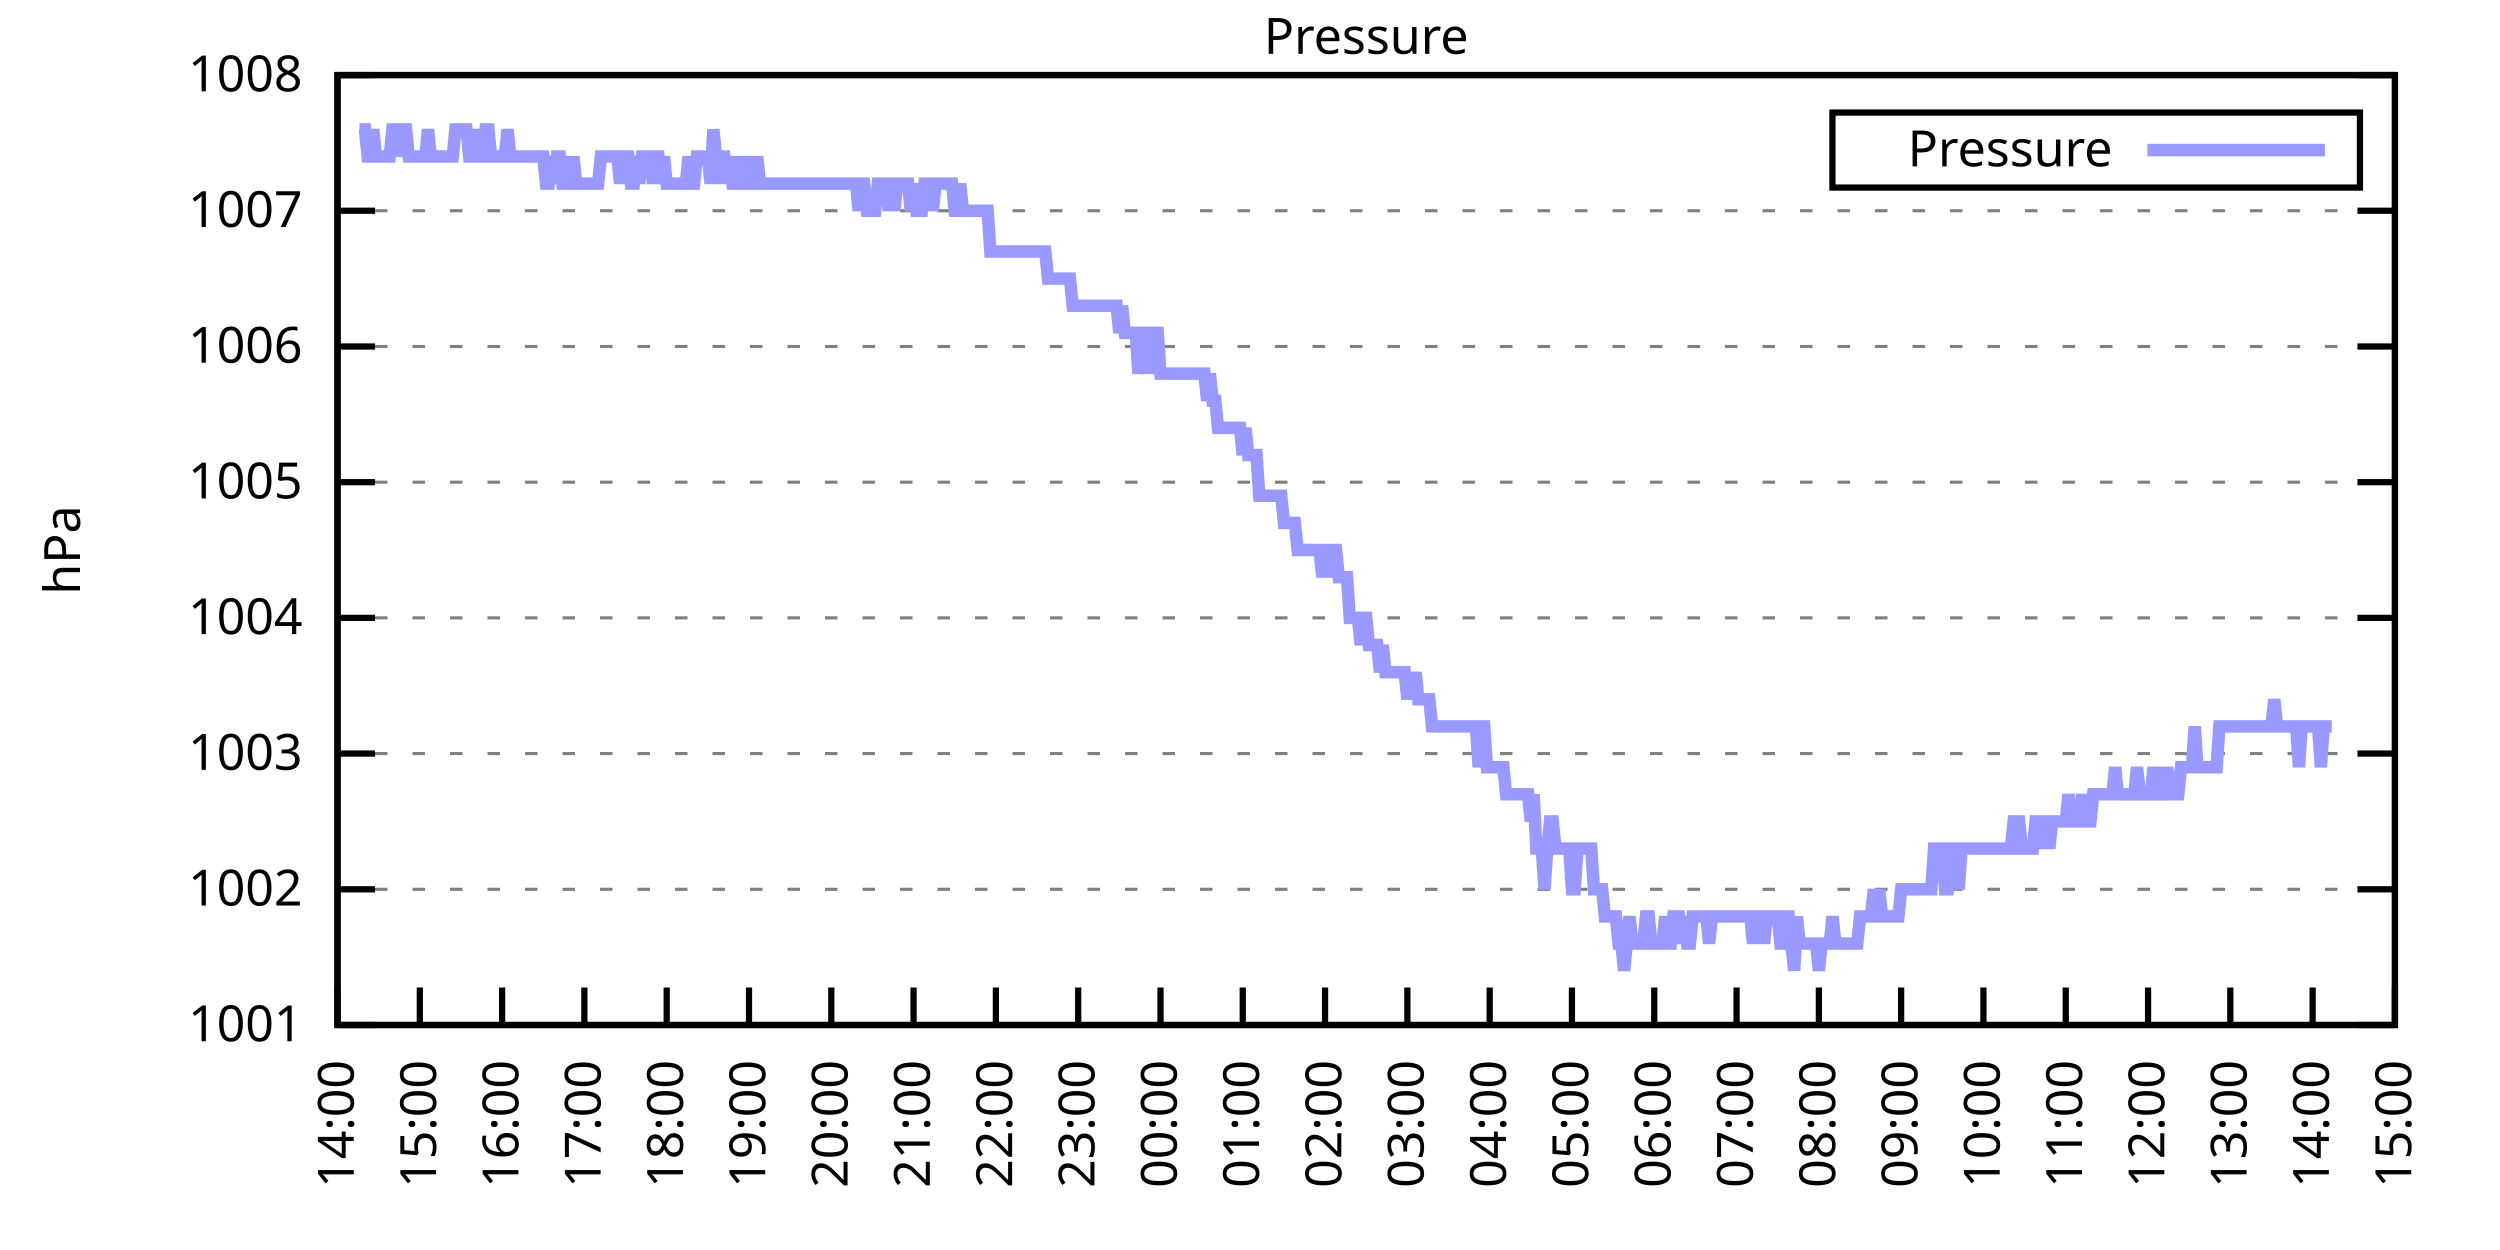
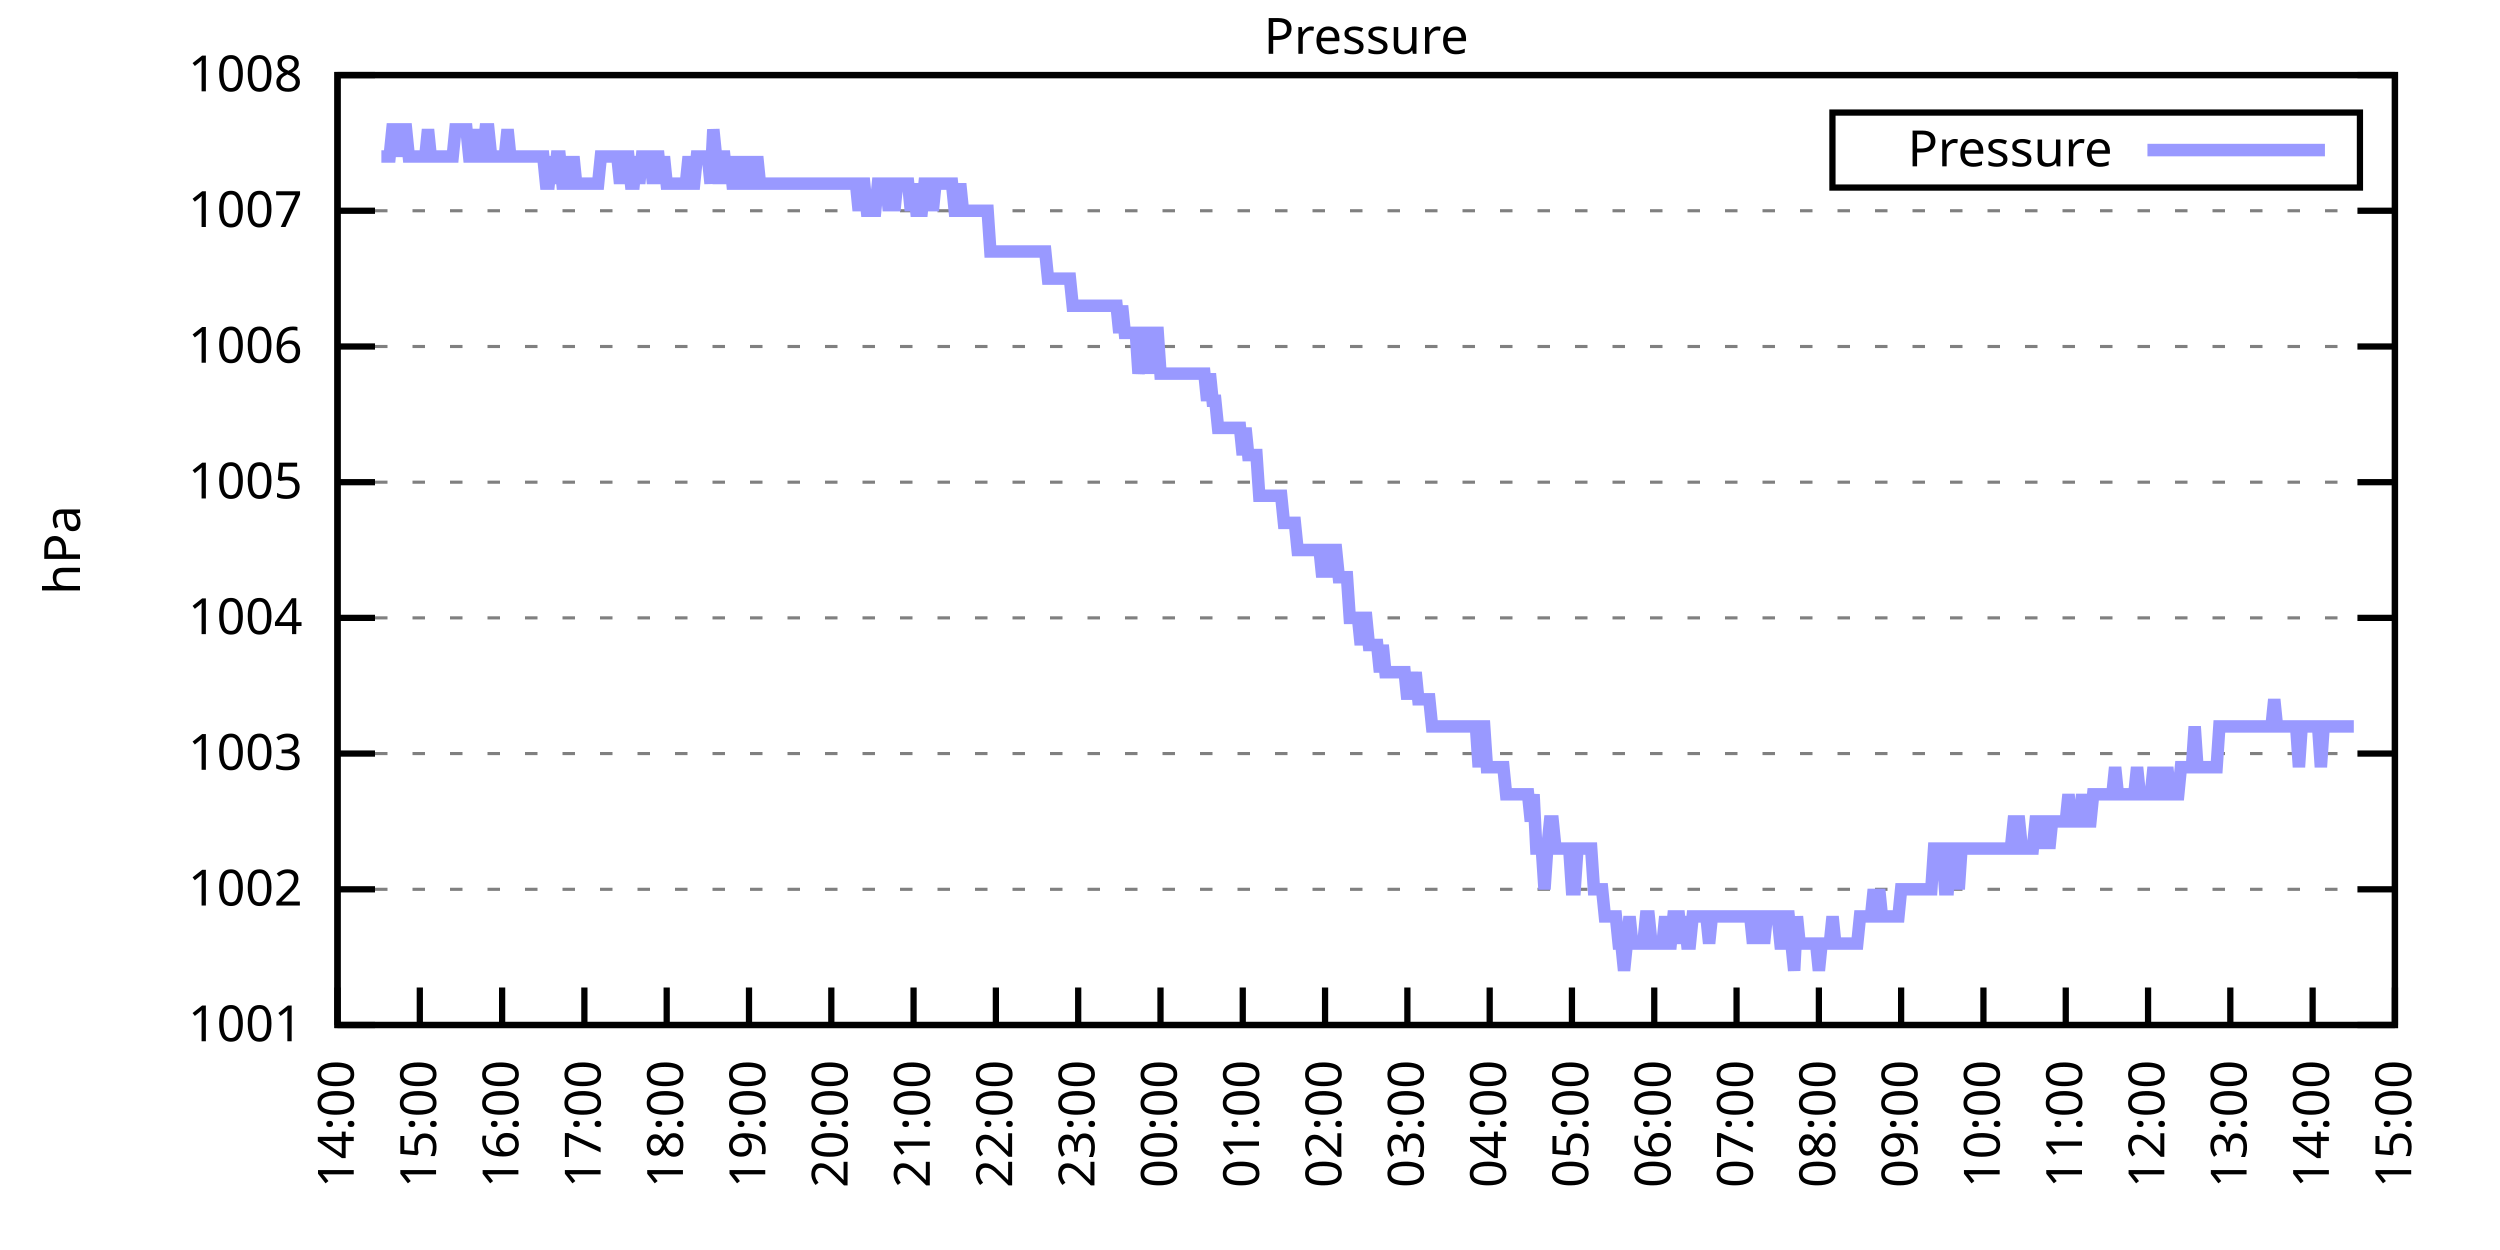
<svg xmlns="http://www.w3.org/2000/svg" xmlns:xlink="http://www.w3.org/1999/xlink" width="400" height="200" viewBox="0 0 400 200">
  <g id="gnuplot_canvas">
    <rect x="0" y="0" width="400" height="200" fill="none" />
    <defs>
      <circle id="gpDot" r="0.5" stroke-width="0.5" stroke="currentColor" />
      <path id="gpPt0" stroke-width="0.333" stroke="currentColor" d="M-1,0 h2 M0,-1 v2" />
      <path id="gpPt1" stroke-width="0.333" stroke="currentColor" d="M-1,-1 L1,1 M1,-1 L-1,1" />
      <path id="gpPt2" stroke-width="0.333" stroke="currentColor" d="M-1,0 L1,0 M0,-1 L0,1 M-1,-1 L1,1 M-1,1 L1,-1" />
      <rect id="gpPt3" stroke-width="0.333" stroke="currentColor" x="-1" y="-1" width="2" height="2" />
      <rect id="gpPt4" stroke-width="0.333" stroke="currentColor" fill="currentColor" x="-1" y="-1" width="2" height="2" />
      <circle id="gpPt5" stroke-width="0.333" stroke="currentColor" cx="0" cy="0" r="1" />
      <use xlink:href="#gpPt5" id="gpPt6" fill="currentColor" stroke="none" />
      <path id="gpPt7" stroke-width="0.333" stroke="currentColor" d="M0,-1.33 L-1.33,0.67 L1.33,0.67 z" />
      <use xlink:href="#gpPt7" id="gpPt8" fill="currentColor" stroke="none" />
      <use xlink:href="#gpPt7" id="gpPt9" stroke="currentColor" transform="rotate(180)" />
      <use xlink:href="#gpPt9" id="gpPt10" fill="currentColor" stroke="none" />
      <use xlink:href="#gpPt3" id="gpPt11" stroke="currentColor" transform="rotate(45)" />
      <use xlink:href="#gpPt11" id="gpPt12" fill="currentColor" stroke="none" />
      <path id="gpPt13" stroke-width="0.333" stroke="currentColor" d="M0,1.330 L1.265,0.411 L0.782,-1.067 L-0.782,-1.076 L-1.265,0.411 z" />
      <use xlink:href="#gpPt13" id="gpPt14" fill="currentColor" stroke="none" />
      <filter id="textbox" filterUnits="objectBoundingBox" x="0" y="0" height="1" width="1">
        <feFlood flood-color="white" flood-opacity="1" result="bgnd" />
        <feComposite in="SourceGraphic" in2="bgnd" operator="atop" />
      </filter>
      <filter id="greybox" filterUnits="objectBoundingBox" x="0" y="0" height="1" width="1">
        <feFlood flood-color="lightgrey" flood-opacity="1" result="grey" />
        <feComposite in="SourceGraphic" in2="grey" operator="atop" />
      </filter>
    </defs>
    <g fill="none" color="white" stroke="currentColor" stroke-width="1.00" stroke-linecap="butt" stroke-linejoin="miter">
</g>
    <g fill="none" color="black" stroke="currentColor" stroke-width="1.00" stroke-linecap="butt" stroke-linejoin="miter">
      <g stroke="none" shape-rendering="crispEdges">
        <polygon fill="rgb(255, 255, 255)" points="54.00,164.00 383.18,164.00 383.18,12.02 54.00,12.02 " />
      </g>
    </g>
    <g fill="none" color="black" stroke="currentColor" stroke-width="1.00" stroke-linecap="butt" stroke-linejoin="miter">
</g>
    <g fill="none" color="black" stroke="black" stroke-width="0.50" stroke-linecap="butt" stroke-linejoin="miter">
</g>
    <g fill="none" color="gray" stroke="currentColor" stroke-width="0.50" stroke-linecap="butt" stroke-linejoin="miter">
      <path stroke="gray" stroke-dasharray="2,4" class="gridline" d="M54.00,164.00 L383.19,164.00  " />
    </g>
    <g fill="none" color="gray" stroke="gray" stroke-width="1.00" stroke-linecap="butt" stroke-linejoin="miter">
</g>
    <g fill="none" color="black" stroke="currentColor" stroke-width="1.00" stroke-linecap="butt" stroke-linejoin="miter">
      <path stroke="black" d="M54.00,164.00 L60.00,164.00 M383.19,164.00 L377.19,164.00  " />
      <g transform="translate(48.40,166.60)" stroke="none" fill="black" font-family="Sans" font-size="8.00" text-anchor="end">
        <text>
          <tspan font-family="Sans"> 1001</tspan>
        </text>
      </g>
    </g>
    <g fill="none" color="black" stroke="currentColor" stroke-width="1.00" stroke-linecap="butt" stroke-linejoin="miter">
</g>
    <g fill="none" color="black" stroke="black" stroke-width="0.50" stroke-linecap="butt" stroke-linejoin="miter">
</g>
    <g fill="none" color="gray" stroke="currentColor" stroke-width="0.50" stroke-linecap="butt" stroke-linejoin="miter">
      <path stroke="gray" stroke-dasharray="2,4" class="gridline" d="M54.00,142.29 L383.19,142.29  " />
    </g>
    <g fill="none" color="gray" stroke="gray" stroke-width="1.00" stroke-linecap="butt" stroke-linejoin="miter">
</g>
    <g fill="none" color="black" stroke="currentColor" stroke-width="1.00" stroke-linecap="butt" stroke-linejoin="miter">
      <path stroke="black" d="M54.00,142.29 L60.00,142.29 M383.19,142.29 L377.19,142.29  " />
      <g transform="translate(48.40,144.89)" stroke="none" fill="black" font-family="Sans" font-size="8.00" text-anchor="end">
        <text>
          <tspan font-family="Sans"> 1002</tspan>
        </text>
      </g>
    </g>
    <g fill="none" color="black" stroke="currentColor" stroke-width="1.00" stroke-linecap="butt" stroke-linejoin="miter">
</g>
    <g fill="none" color="black" stroke="black" stroke-width="0.50" stroke-linecap="butt" stroke-linejoin="miter">
</g>
    <g fill="none" color="gray" stroke="currentColor" stroke-width="0.50" stroke-linecap="butt" stroke-linejoin="miter">
      <path stroke="gray" stroke-dasharray="2,4" class="gridline" d="M54.00,120.57 L383.19,120.57  " />
    </g>
    <g fill="none" color="gray" stroke="gray" stroke-width="1.00" stroke-linecap="butt" stroke-linejoin="miter">
</g>
    <g fill="none" color="black" stroke="currentColor" stroke-width="1.00" stroke-linecap="butt" stroke-linejoin="miter">
      <path stroke="black" d="M54.00,120.57 L60.00,120.57 M383.19,120.57 L377.19,120.57  " />
      <g transform="translate(48.40,123.17)" stroke="none" fill="black" font-family="Sans" font-size="8.00" text-anchor="end">
        <text>
          <tspan font-family="Sans"> 1003</tspan>
        </text>
      </g>
    </g>
    <g fill="none" color="black" stroke="currentColor" stroke-width="1.00" stroke-linecap="butt" stroke-linejoin="miter">
</g>
    <g fill="none" color="black" stroke="black" stroke-width="0.50" stroke-linecap="butt" stroke-linejoin="miter">
</g>
    <g fill="none" color="gray" stroke="currentColor" stroke-width="0.50" stroke-linecap="butt" stroke-linejoin="miter">
      <path stroke="gray" stroke-dasharray="2,4" class="gridline" d="M54.00,98.86 L383.19,98.86  " />
    </g>
    <g fill="none" color="gray" stroke="gray" stroke-width="1.00" stroke-linecap="butt" stroke-linejoin="miter">
</g>
    <g fill="none" color="black" stroke="currentColor" stroke-width="1.00" stroke-linecap="butt" stroke-linejoin="miter">
      <path stroke="black" d="M54.00,98.86 L60.00,98.86 M383.19,98.86 L377.19,98.86  " />
      <g transform="translate(48.40,101.46)" stroke="none" fill="black" font-family="Sans" font-size="8.00" text-anchor="end">
        <text>
          <tspan font-family="Sans"> 1004</tspan>
        </text>
      </g>
    </g>
    <g fill="none" color="black" stroke="currentColor" stroke-width="1.00" stroke-linecap="butt" stroke-linejoin="miter">
</g>
    <g fill="none" color="black" stroke="black" stroke-width="0.50" stroke-linecap="butt" stroke-linejoin="miter">
</g>
    <g fill="none" color="gray" stroke="currentColor" stroke-width="0.50" stroke-linecap="butt" stroke-linejoin="miter">
      <path stroke="gray" stroke-dasharray="2,4" class="gridline" d="M54.00,77.15 L383.19,77.15  " />
    </g>
    <g fill="none" color="gray" stroke="gray" stroke-width="1.00" stroke-linecap="butt" stroke-linejoin="miter">
</g>
    <g fill="none" color="black" stroke="currentColor" stroke-width="1.00" stroke-linecap="butt" stroke-linejoin="miter">
      <path stroke="black" d="M54.00,77.15 L60.00,77.15 M383.19,77.15 L377.19,77.15  " />
      <g transform="translate(48.40,79.75)" stroke="none" fill="black" font-family="Sans" font-size="8.00" text-anchor="end">
        <text>
          <tspan font-family="Sans"> 1005</tspan>
        </text>
      </g>
    </g>
    <g fill="none" color="black" stroke="currentColor" stroke-width="1.00" stroke-linecap="butt" stroke-linejoin="miter">
</g>
    <g fill="none" color="black" stroke="black" stroke-width="0.50" stroke-linecap="butt" stroke-linejoin="miter">
</g>
    <g fill="none" color="gray" stroke="currentColor" stroke-width="0.50" stroke-linecap="butt" stroke-linejoin="miter">
      <path stroke="gray" stroke-dasharray="2,4" class="gridline" d="M54.00,55.44 L383.19,55.44  " />
    </g>
    <g fill="none" color="gray" stroke="gray" stroke-width="1.00" stroke-linecap="butt" stroke-linejoin="miter">
</g>
    <g fill="none" color="black" stroke="currentColor" stroke-width="1.00" stroke-linecap="butt" stroke-linejoin="miter">
      <path stroke="black" d="M54.00,55.44 L60.00,55.44 M383.19,55.44 L377.19,55.44  " />
      <g transform="translate(48.40,58.04)" stroke="none" fill="black" font-family="Sans" font-size="8.00" text-anchor="end">
        <text>
          <tspan font-family="Sans"> 1006</tspan>
        </text>
      </g>
    </g>
    <g fill="none" color="black" stroke="currentColor" stroke-width="1.00" stroke-linecap="butt" stroke-linejoin="miter">
</g>
    <g fill="none" color="black" stroke="black" stroke-width="0.50" stroke-linecap="butt" stroke-linejoin="miter">
</g>
    <g fill="none" color="gray" stroke="currentColor" stroke-width="0.50" stroke-linecap="butt" stroke-linejoin="miter">
      <path stroke="gray" stroke-dasharray="2,4" class="gridline" d="M54.00,33.72 L383.19,33.72  " />
    </g>
    <g fill="none" color="gray" stroke="gray" stroke-width="1.00" stroke-linecap="butt" stroke-linejoin="miter">
</g>
    <g fill="none" color="black" stroke="currentColor" stroke-width="1.00" stroke-linecap="butt" stroke-linejoin="miter">
      <path stroke="black" d="M54.00,33.72 L60.00,33.72 M383.19,33.72 L377.19,33.72  " />
      <g transform="translate(48.40,36.32)" stroke="none" fill="black" font-family="Sans" font-size="8.00" text-anchor="end">
        <text>
          <tspan font-family="Sans"> 1007</tspan>
        </text>
      </g>
    </g>
    <g fill="none" color="black" stroke="currentColor" stroke-width="1.00" stroke-linecap="butt" stroke-linejoin="miter">
</g>
    <g fill="none" color="black" stroke="black" stroke-width="0.50" stroke-linecap="butt" stroke-linejoin="miter">
</g>
    <g fill="none" color="gray" stroke="currentColor" stroke-width="0.50" stroke-linecap="butt" stroke-linejoin="miter">
      <path stroke="gray" stroke-dasharray="2,4" class="gridline" d="M54.00,12.01 L383.19,12.01  " />
    </g>
    <g fill="none" color="gray" stroke="gray" stroke-width="1.00" stroke-linecap="butt" stroke-linejoin="miter">
</g>
    <g fill="none" color="black" stroke="currentColor" stroke-width="1.00" stroke-linecap="butt" stroke-linejoin="miter">
      <path stroke="black" d="M54.00,12.01 L60.00,12.01 M383.19,12.01 L377.19,12.01  " />
      <g transform="translate(48.40,14.61)" stroke="none" fill="black" font-family="Sans" font-size="8.00" text-anchor="end">
        <text>
          <tspan font-family="Sans"> 1008</tspan>
        </text>
      </g>
    </g>
    <g fill="none" color="black" stroke="currentColor" stroke-width="1.00" stroke-linecap="butt" stroke-linejoin="miter">
      <path stroke="black" d="M54.00,164.00 L54.00,158.00  " />
      <g transform="translate(56.60,169.60) rotate(270.00)" stroke="none" fill="black" font-family="Sans" font-size="8.00" text-anchor="end">
        <text>
          <tspan font-family="Sans">14:00</tspan>
        </text>
      </g>
    </g>
    <g fill="none" color="black" stroke="currentColor" stroke-width="1.00" stroke-linecap="butt" stroke-linejoin="miter">
      <path stroke="black" d="M67.17,164.00 L67.17,158.00  " />
      <g transform="translate(69.77,169.60) rotate(270.00)" stroke="none" fill="black" font-family="Sans" font-size="8.00" text-anchor="end">
        <text>
          <tspan font-family="Sans">15:00</tspan>
        </text>
      </g>
    </g>
    <g fill="none" color="black" stroke="currentColor" stroke-width="1.00" stroke-linecap="butt" stroke-linejoin="miter">
      <path stroke="black" d="M80.34,164.00 L80.34,158.00  " />
      <g transform="translate(82.94,169.60) rotate(270.00)" stroke="none" fill="black" font-family="Sans" font-size="8.00" text-anchor="end">
        <text>
          <tspan font-family="Sans">16:00</tspan>
        </text>
      </g>
    </g>
    <g fill="none" color="black" stroke="currentColor" stroke-width="1.00" stroke-linecap="butt" stroke-linejoin="miter">
      <path stroke="black" d="M93.50,164.00 L93.50,158.00  " />
      <g transform="translate(96.10,169.60) rotate(270.00)" stroke="none" fill="black" font-family="Sans" font-size="8.00" text-anchor="end">
        <text>
          <tspan font-family="Sans">17:00</tspan>
        </text>
      </g>
    </g>
    <g fill="none" color="black" stroke="currentColor" stroke-width="1.00" stroke-linecap="butt" stroke-linejoin="miter">
      <path stroke="black" d="M106.67,164.00 L106.67,158.00  " />
      <g transform="translate(109.27,169.60) rotate(270.00)" stroke="none" fill="black" font-family="Sans" font-size="8.00" text-anchor="end">
        <text>
          <tspan font-family="Sans">18:00</tspan>
        </text>
      </g>
    </g>
    <g fill="none" color="black" stroke="currentColor" stroke-width="1.00" stroke-linecap="butt" stroke-linejoin="miter">
      <path stroke="black" d="M119.84,164.00 L119.84,158.00  " />
      <g transform="translate(122.44,169.60) rotate(270.00)" stroke="none" fill="black" font-family="Sans" font-size="8.00" text-anchor="end">
        <text>
          <tspan font-family="Sans">19:00</tspan>
        </text>
      </g>
    </g>
    <g fill="none" color="black" stroke="currentColor" stroke-width="1.00" stroke-linecap="butt" stroke-linejoin="miter">
      <path stroke="black" d="M133.01,164.00 L133.01,158.00  " />
      <g transform="translate(135.61,169.60) rotate(270.00)" stroke="none" fill="black" font-family="Sans" font-size="8.00" text-anchor="end">
        <text>
          <tspan font-family="Sans">20:00</tspan>
        </text>
      </g>
    </g>
    <g fill="none" color="black" stroke="currentColor" stroke-width="1.00" stroke-linecap="butt" stroke-linejoin="miter">
      <path stroke="black" d="M146.17,164.00 L146.17,158.00  " />
      <g transform="translate(148.77,169.60) rotate(270.00)" stroke="none" fill="black" font-family="Sans" font-size="8.00" text-anchor="end">
        <text>
          <tspan font-family="Sans">21:00</tspan>
        </text>
      </g>
    </g>
    <g fill="none" color="black" stroke="currentColor" stroke-width="1.00" stroke-linecap="butt" stroke-linejoin="miter">
      <path stroke="black" d="M159.34,164.00 L159.34,158.00  " />
      <g transform="translate(161.94,169.60) rotate(270.00)" stroke="none" fill="black" font-family="Sans" font-size="8.00" text-anchor="end">
        <text>
          <tspan font-family="Sans">22:00</tspan>
        </text>
      </g>
    </g>
    <g fill="none" color="black" stroke="currentColor" stroke-width="1.00" stroke-linecap="butt" stroke-linejoin="miter">
      <path stroke="black" d="M172.51,164.00 L172.51,158.00  " />
      <g transform="translate(175.11,169.60) rotate(270.00)" stroke="none" fill="black" font-family="Sans" font-size="8.00" text-anchor="end">
        <text>
          <tspan font-family="Sans">23:00</tspan>
        </text>
      </g>
    </g>
    <g fill="none" color="black" stroke="currentColor" stroke-width="1.00" stroke-linecap="butt" stroke-linejoin="miter">
      <path stroke="black" d="M185.68,164.00 L185.68,158.00  " />
      <g transform="translate(188.28,169.60) rotate(270.00)" stroke="none" fill="black" font-family="Sans" font-size="8.00" text-anchor="end">
        <text>
          <tspan font-family="Sans">00:00</tspan>
        </text>
      </g>
    </g>
    <g fill="none" color="black" stroke="currentColor" stroke-width="1.00" stroke-linecap="butt" stroke-linejoin="miter">
      <path stroke="black" d="M198.84,164.00 L198.84,158.00  " />
      <g transform="translate(201.44,169.60) rotate(270.00)" stroke="none" fill="black" font-family="Sans" font-size="8.00" text-anchor="end">
        <text>
          <tspan font-family="Sans">01:00</tspan>
        </text>
      </g>
    </g>
    <g fill="none" color="black" stroke="currentColor" stroke-width="1.00" stroke-linecap="butt" stroke-linejoin="miter">
      <path stroke="black" d="M212.01,164.00 L212.01,158.00  " />
      <g transform="translate(214.61,169.60) rotate(270.00)" stroke="none" fill="black" font-family="Sans" font-size="8.00" text-anchor="end">
        <text>
          <tspan font-family="Sans">02:00</tspan>
        </text>
      </g>
    </g>
    <g fill="none" color="black" stroke="currentColor" stroke-width="1.00" stroke-linecap="butt" stroke-linejoin="miter">
      <path stroke="black" d="M225.18,164.00 L225.18,158.00  " />
      <g transform="translate(227.78,169.60) rotate(270.00)" stroke="none" fill="black" font-family="Sans" font-size="8.00" text-anchor="end">
        <text>
          <tspan font-family="Sans">03:00</tspan>
        </text>
      </g>
    </g>
    <g fill="none" color="black" stroke="currentColor" stroke-width="1.00" stroke-linecap="butt" stroke-linejoin="miter">
      <path stroke="black" d="M238.35,164.00 L238.35,158.00  " />
      <g transform="translate(240.95,169.60) rotate(270.00)" stroke="none" fill="black" font-family="Sans" font-size="8.00" text-anchor="end">
        <text>
          <tspan font-family="Sans">04:00</tspan>
        </text>
      </g>
    </g>
    <g fill="none" color="black" stroke="currentColor" stroke-width="1.00" stroke-linecap="butt" stroke-linejoin="miter">
      <path stroke="black" d="M251.51,164.00 L251.51,158.00  " />
      <g transform="translate(254.11,169.60) rotate(270.00)" stroke="none" fill="black" font-family="Sans" font-size="8.00" text-anchor="end">
        <text>
          <tspan font-family="Sans">05:00</tspan>
        </text>
      </g>
    </g>
    <g fill="none" color="black" stroke="currentColor" stroke-width="1.00" stroke-linecap="butt" stroke-linejoin="miter">
      <path stroke="black" d="M264.68,164.00 L264.68,158.00  " />
      <g transform="translate(267.28,169.60) rotate(270.00)" stroke="none" fill="black" font-family="Sans" font-size="8.00" text-anchor="end">
        <text>
          <tspan font-family="Sans">06:00</tspan>
        </text>
      </g>
    </g>
    <g fill="none" color="black" stroke="currentColor" stroke-width="1.00" stroke-linecap="butt" stroke-linejoin="miter">
      <path stroke="black" d="M277.85,164.00 L277.85,158.00  " />
      <g transform="translate(280.45,169.60) rotate(270.00)" stroke="none" fill="black" font-family="Sans" font-size="8.00" text-anchor="end">
        <text>
          <tspan font-family="Sans">07:00</tspan>
        </text>
      </g>
    </g>
    <g fill="none" color="black" stroke="currentColor" stroke-width="1.00" stroke-linecap="butt" stroke-linejoin="miter">
      <path stroke="black" d="M291.02,164.00 L291.02,158.00  " />
      <g transform="translate(293.62,169.60) rotate(270.00)" stroke="none" fill="black" font-family="Sans" font-size="8.00" text-anchor="end">
        <text>
          <tspan font-family="Sans">08:00</tspan>
        </text>
      </g>
    </g>
    <g fill="none" color="black" stroke="currentColor" stroke-width="1.00" stroke-linecap="butt" stroke-linejoin="miter">
      <path stroke="black" d="M304.18,164.00 L304.18,158.00  " />
      <g transform="translate(306.78,169.60) rotate(270.00)" stroke="none" fill="black" font-family="Sans" font-size="8.00" text-anchor="end">
        <text>
          <tspan font-family="Sans">09:00</tspan>
        </text>
      </g>
    </g>
    <g fill="none" color="black" stroke="currentColor" stroke-width="1.00" stroke-linecap="butt" stroke-linejoin="miter">
      <path stroke="black" d="M317.35,164.00 L317.35,158.00  " />
      <g transform="translate(319.95,169.60) rotate(270.00)" stroke="none" fill="black" font-family="Sans" font-size="8.00" text-anchor="end">
        <text>
          <tspan font-family="Sans">10:00</tspan>
        </text>
      </g>
    </g>
    <g fill="none" color="black" stroke="currentColor" stroke-width="1.00" stroke-linecap="butt" stroke-linejoin="miter">
      <path stroke="black" d="M330.52,164.00 L330.52,158.00  " />
      <g transform="translate(333.12,169.60) rotate(270.00)" stroke="none" fill="black" font-family="Sans" font-size="8.00" text-anchor="end">
        <text>
          <tspan font-family="Sans">11:00</tspan>
        </text>
      </g>
    </g>
    <g fill="none" color="black" stroke="currentColor" stroke-width="1.00" stroke-linecap="butt" stroke-linejoin="miter">
      <path stroke="black" d="M343.69,164.00 L343.69,158.00  " />
      <g transform="translate(346.29,169.60) rotate(270.00)" stroke="none" fill="black" font-family="Sans" font-size="8.00" text-anchor="end">
        <text>
          <tspan font-family="Sans">12:00</tspan>
        </text>
      </g>
    </g>
    <g fill="none" color="black" stroke="currentColor" stroke-width="1.00" stroke-linecap="butt" stroke-linejoin="miter">
      <path stroke="black" d="M356.85,164.00 L356.85,158.00  " />
      <g transform="translate(359.45,169.60) rotate(270.00)" stroke="none" fill="black" font-family="Sans" font-size="8.00" text-anchor="end">
        <text>
          <tspan font-family="Sans">13:00</tspan>
        </text>
      </g>
    </g>
    <g fill="none" color="black" stroke="currentColor" stroke-width="1.00" stroke-linecap="butt" stroke-linejoin="miter">
      <path stroke="black" d="M370.02,164.00 L370.02,158.00  " />
      <g transform="translate(372.62,169.60) rotate(270.00)" stroke="none" fill="black" font-family="Sans" font-size="8.00" text-anchor="end">
        <text>
          <tspan font-family="Sans">14:00</tspan>
        </text>
      </g>
    </g>
    <g fill="none" color="black" stroke="currentColor" stroke-width="1.00" stroke-linecap="butt" stroke-linejoin="miter">
      <path stroke="black" d="M383.19,164.00 L383.19,158.00  " />
      <g transform="translate(385.79,169.60) rotate(270.00)" stroke="none" fill="black" font-family="Sans" font-size="8.00" text-anchor="end">
        <text>
          <tspan font-family="Sans">15:00</tspan>
        </text>
      </g>
    </g>
    <g fill="none" color="black" stroke="currentColor" stroke-width="1.00" stroke-linecap="butt" stroke-linejoin="miter">
</g>
    <g fill="none" color="black" stroke="currentColor" stroke-width="1.00" stroke-linecap="butt" stroke-linejoin="miter">
      <path stroke="black" d="M54.00,12.01 L54.00,164.00 L383.19,164.00 L383.19,12.01 L54.00,12.01 Z  " />
    </g>
    <g fill="none" color="black" stroke="currentColor" stroke-width="1.00" stroke-linecap="butt" stroke-linejoin="miter">
</g>
    <g fill="none" color="black" stroke="currentColor" stroke-width="1.00" stroke-linecap="butt" stroke-linejoin="miter">
      <path stroke="black" d="M293.19,30.01 L293.19,18.01 L377.59,18.01 L377.59,30.01 L293.19,30.01 Z  " />
    </g>
    <g id="Pressure_plot_1">
      <g fill="none" color="white" stroke="black" stroke-width="2.00" stroke-linecap="butt" stroke-linejoin="miter">
</g>
      <g fill="none" color="black" stroke="currentColor" stroke-width="2.00" stroke-linecap="butt" stroke-linejoin="miter">
        <g transform="translate(337.99,26.61)" stroke="none" fill="black" font-family="Sans" font-size="8.00" text-anchor="end">
          <text>
            <tspan font-family="Sans">Pressure</tspan>
          </text>
        </g>
      </g>
      <g fill="none" color="black" stroke="currentColor" stroke-width="2.00" stroke-linecap="butt" stroke-linejoin="miter">
-         <path stroke="rgb(153, 153, 255)" d="M343.59,24.01 L371.99,24.01 M57.51,20.70 L57.95,20.70 L58.39,20.70 L58.83,25.04 L59.27,25.04 L59.71,20.70   L60.14,25.04 L60.58,25.04 L61.02,25.04 L61.46,25.04 L61.90,25.04 L62.34,25.04 L62.78,20.70 L63.22,20.70   L63.66,25.04 L64.10,20.70 L64.53,20.70 L64.97,20.70 L65.41,25.04 L65.85,25.04 L66.29,25.04 L66.73,25.04   L67.17,25.04 L67.61,25.04 L68.05,25.04 L68.48,20.70 L68.92,25.04 L69.36,25.04 L69.80,25.04 L70.24,25.04   L70.68,25.04 L71.12,25.04 L71.56,25.04 L72.00,25.04 L72.43,25.04 L72.87,20.70 L73.31,20.70 L73.75,20.70   L74.19,20.70 L74.63,20.70 L75.07,25.04 L75.51,25.04 L75.95,25.04 L76.38,20.70 L76.82,25.04 L77.26,25.04   L77.70,20.70 L78.14,20.70 L78.58,25.04 L79.02,25.04 L79.46,25.04 L79.90,25.04 L80.34,25.04 L80.77,25.04   L81.21,20.70 L81.65,25.04 L82.09,25.04 L82.53,25.04 L82.97,25.04 L83.41,25.04 L83.85,25.04 L84.29,25.04   L84.72,25.04 L85.16,25.04 L85.60,25.04 L86.04,25.04 L86.48,25.04 L86.92,25.04 L87.36,29.38 L87.80,29.38   L88.24,25.04 L88.67,29.38 L89.11,25.04 L89.55,25.04 L89.99,29.38 L90.43,29.38 L90.87,25.04 L91.31,29.38   L91.75,25.04 L92.19,29.38 L92.62,29.38 L93.06,29.38 L93.50,29.38 L93.94,29.38 L94.38,29.38 L94.82,29.38   L95.26,29.38 L95.70,29.38 L96.14,25.04 L96.58,25.04 L97.01,25.04 L97.45,25.04 L97.89,25.04 L98.33,25.04   L98.77,25.04 L99.21,29.38 L99.65,25.04 L100.09,25.04 L100.53,25.04 L100.96,29.38 L101.40,29.38 L101.84,25.04   L102.28,29.38 L102.72,25.04 L103.16,25.04 L103.60,25.04 L104.04,25.04 L104.48,29.38 L104.91,25.04 L105.35,25.04   L105.79,29.38 L106.23,25.04 L106.67,29.38 L107.11,29.38 L107.55,29.38 L107.99,29.38 L108.43,29.38 L108.87,29.38   L109.30,29.38 L109.74,29.38 L110.18,25.04 L110.62,29.38 L111.06,29.38 L111.50,25.04 L111.94,25.04 L112.38,25.04   L112.82,25.04 L113.25,25.04 L113.69,29.38 L114.13,20.70 L114.57,25.04 L115.01,29.38 L115.45,25.04 L115.89,25.04   L116.33,29.38 L116.77,25.04 L117.20,29.38 L117.64,29.38 L118.08,29.38 L118.52,25.04 L118.96,29.38 L119.40,29.38   L119.84,25.04 L120.28,29.38 L120.72,29.38 L121.15,25.04 L121.59,29.38 L122.03,29.38 L122.47,29.38 L122.91,29.38   L123.35,29.38 L123.79,29.38 L124.23,29.38 L124.67,29.38 L125.11,29.38 L125.54,29.38 L125.98,29.38 L126.42,29.38   L126.86,29.38 L127.30,29.38 L127.74,29.38 L128.18,29.38 L128.62,29.38 L129.06,29.38 L129.49,29.38 L129.93,29.38   L130.37,29.38 L130.81,29.38 L131.25,29.38 L131.69,29.38 L132.13,29.38 L132.57,29.38 L133.01,29.38 L133.44,29.38   L133.88,29.38 L134.32,29.38 L134.76,29.38 L135.20,29.38 L135.64,29.38 L136.08,29.38 L136.52,29.38 L136.96,29.38   L137.39,33.72 L137.83,29.38 L138.27,29.38 L138.71,33.72 L139.15,33.72 L139.59,33.72 L140.03,33.72 L140.47,29.38   L140.91,29.38 L141.35,29.38 L141.78,29.38 L142.22,33.72 L142.66,29.38 L143.10,33.72 L143.54,29.38 L143.98,29.38   L144.42,29.38 L144.86,29.38 L145.30,29.38 L145.73,33.72 L146.17,29.38 L146.61,33.72 L147.05,33.72 L147.49,33.72   L147.93,29.38 L148.37,29.38 L148.81,29.38 L149.25,33.72 L149.68,29.38 L150.12,29.38 L150.56,29.38 L151.00,29.38   L151.44,29.38 L151.88,29.38 L152.32,29.38 L152.76,33.72 L153.20,33.72 L153.63,29.38 L154.07,33.72 L154.51,33.72   L154.95,33.72 L155.39,33.72 L155.83,33.72 L156.27,33.72 L156.71,33.72 L157.15,33.72 L157.59,33.72 L158.02,33.72   L158.46,40.24 L158.90,40.24 L159.34,40.24 L159.78,40.24 L160.22,40.24 L160.66,40.24 L161.10,40.24 L161.54,40.24   L161.97,40.24 L162.41,40.24 L162.85,40.24 L163.29,40.24 L163.73,40.24 L164.17,40.24 L164.61,40.24 L165.05,40.24   L165.49,40.24 L165.92,40.24 L166.36,40.24 L166.80,40.24 L167.24,40.24 L167.68,44.58 L168.12,44.58 L168.56,44.58   L169.00,44.58 L169.44,44.58 L169.87,44.58 L170.31,44.58 L170.75,44.58 L171.19,44.58 L171.63,48.92 L172.07,48.92   L172.51,48.92 L172.95,48.92 L173.39,48.92 L173.83,48.92 L174.26,48.92 L174.70,48.92 L175.14,48.92 L175.58,48.92   L176.02,48.92 L176.46,48.92 L176.90,48.92 L177.34,48.92 L177.78,48.92 L178.21,48.92 L178.65,48.92 L179.09,53.26   L179.53,48.92 L179.97,53.26 L180.41,53.26 L180.85,53.26 L181.29,53.26 L181.73,53.26 L182.16,59.78 L183.04,53.26   L183.48,53.26 L183.92,59.78 L184.36,53.26 L184.80,53.26 L185.24,53.26 L185.68,59.78 L186.11,59.78 L186.55,59.78   L186.99,59.78 L187.43,59.78 L187.87,59.78 L188.31,59.78 L188.75,59.78 L189.19,59.78 L189.63,59.78 L190.07,59.78   L190.50,59.78 L190.94,59.78 L191.38,59.78 L191.82,59.78 L192.26,59.78 L192.70,59.78 L193.14,64.12 L193.58,59.78   L194.02,64.12 L194.45,64.12 L194.89,68.46 L195.33,68.46 L195.77,68.46 L196.21,68.46 L196.65,68.46 L197.09,68.46   L197.53,68.46 L197.97,68.46 L198.40,68.46 L198.84,72.81 L199.28,68.46 L199.72,72.81 L200.16,72.81 L200.60,72.81   L201.04,72.81 L201.48,79.32 L201.92,79.32 L202.35,79.32 L202.79,79.32 L203.23,79.32 L203.67,79.32 L204.11,79.32   L204.55,79.32 L204.99,79.32 L205.43,83.66 L205.87,83.66 L206.31,83.66 L206.74,83.66 L207.18,83.66 L207.62,88.00   L208.06,88.00 L208.50,88.00 L208.94,88.00 L209.38,88.00 L209.82,88.00 L210.26,88.00 L210.69,88.00 L211.13,88.00   L211.57,92.35 L212.01,88.00 L212.45,92.35 L212.89,88.00 L213.33,88.00 L213.77,88.00 L214.21,92.35 L214.64,92.35   L215.08,92.35 L215.52,92.35 L215.96,98.86 L216.40,98.86 L216.84,98.86 L217.28,98.86 L217.72,103.20 L218.16,98.86   L218.60,98.86 L219.03,103.20 L219.47,103.20 L219.91,103.20 L220.35,103.20 L220.79,107.55 L221.23,103.20 L221.67,107.55   L222.11,107.55 L222.55,107.55 L222.98,107.55 L223.42,107.55 L223.86,107.55 L224.30,107.55 L224.74,107.55 L225.18,111.89   L225.62,107.55 L226.06,111.89 L226.50,107.55 L226.93,111.89 L227.37,111.89 L227.81,111.89 L228.25,111.89 L228.69,111.89   L229.13,116.23 L229.57,116.23 L230.01,116.23 L230.45,116.23 L230.88,116.23 L231.32,116.23 L231.76,116.23 L232.20,116.23   L232.64,116.23 L233.08,116.23 L233.52,116.23 L233.96,116.23 L234.40,116.23 L234.84,116.23 L235.27,116.23 L235.71,116.23   L236.15,116.23 L236.59,122.75 L237.03,116.23 L237.47,116.23 L237.91,122.75 L238.35,122.75 L238.79,122.75 L239.22,122.75   L239.66,122.75 L240.10,122.75 L240.54,122.75 L240.98,127.09 L241.42,127.09 L241.86,127.09 L242.30,127.09 L242.74,127.09   L243.17,127.09 L243.61,127.09 L244.05,127.09 L244.49,127.09 L244.93,131.43 L245.37,127.09 L245.81,135.77 L246.25,135.77   L246.69,135.77 L247.12,142.29 L247.56,135.77 L248.00,131.43 L248.44,131.43 L248.88,135.77 L249.32,135.77 L249.76,135.77   L250.20,135.77 L250.64,135.77 L251.08,135.77 L251.51,142.29 L251.95,142.29 L252.39,135.77 L252.83,135.77 L253.27,135.77   L253.71,135.77 L254.15,135.77 L254.59,135.77 L255.03,142.29 L255.46,142.29 L255.90,142.29 L256.34,142.29 L256.78,146.63   L257.22,146.63 L257.66,146.63 L258.10,146.63 L258.54,146.63 L258.98,150.97 L259.41,150.97 L259.85,155.31 L260.29,150.97   L260.73,146.63 L261.17,150.97 L261.61,150.97 L262.05,150.97 L262.49,150.97 L262.93,150.97 L263.36,146.63 L263.80,146.63   L264.24,150.97 L264.68,150.97 L265.12,150.97 L265.56,150.97 L266.00,150.97 L266.44,146.63 L266.88,150.97 L267.32,150.97   L267.75,146.63 L268.19,146.63 L268.63,146.63 L269.07,150.97 L269.51,146.63 L269.95,150.97 L270.39,150.97 L270.83,146.63   L271.27,146.63 L271.70,146.63 L272.14,146.63 L272.58,146.63 L273.02,146.63 L273.46,150.97 L273.90,146.63 L274.34,146.63   L274.78,146.63 L275.22,146.63 L275.65,146.63 L276.09,146.63 L276.53,146.63 L276.97,146.63 L277.41,146.63 L277.85,146.63   L278.29,146.63 L278.73,146.63 L279.17,146.63 L279.60,146.63 L280.04,146.63 L280.48,150.97 L280.92,146.63 L281.36,146.63   L281.80,146.63 L282.24,150.97 L282.68,146.63 L283.12,146.63 L283.56,146.63 L283.99,146.63 L284.43,146.63 L284.87,150.97   L285.31,150.97 L285.75,146.63 L286.19,146.63 L286.63,150.97 L287.07,155.31 L287.51,146.63 L287.94,150.97 L288.38,150.97   L288.82,150.97 L289.26,150.97 L289.70,150.97 L290.14,150.97 L290.58,150.97 L291.02,155.31 L291.46,150.97 L291.89,150.97   L292.33,150.97 L292.77,150.97 L293.21,146.63 L293.65,150.97 L294.09,150.97 L294.53,150.97 L294.97,150.97 L295.41,150.97   L295.84,150.97 L296.28,150.97 L296.72,150.97 L297.16,150.97 L297.60,146.63 L298.04,146.63 L298.48,146.63 L298.92,146.63   L299.36,146.63 L299.80,142.29 L300.23,146.63 L300.67,142.29 L301.11,146.63 L301.55,146.63 L301.99,146.63 L302.43,146.63   L302.87,146.63 L303.31,146.63 L303.75,146.63 L304.18,142.29 L304.62,142.29 L305.06,142.29 L305.50,142.29 L305.94,142.29   L306.38,142.29 L306.82,142.29 L307.26,142.29 L307.70,142.29 L308.13,142.29 L308.57,142.29 L309.01,142.29 L309.45,135.77   L309.89,135.77 L310.33,135.77 L310.77,135.77 L311.21,142.29 L311.65,142.29 L312.08,135.77 L312.52,135.77 L312.96,135.77   L313.40,142.29 L313.84,135.77 L314.28,135.77 L314.72,135.77 L315.16,135.77 L315.60,135.77 L316.04,135.77 L316.47,135.77   L316.91,135.77 L317.35,135.77 L317.79,135.77 L318.23,135.77 L318.67,135.77 L319.11,135.77 L319.55,135.77 L319.99,135.77   L320.42,135.77 L320.86,135.77 L321.30,135.77 L321.74,135.77 L322.18,131.43 L322.62,131.43 L323.06,131.43 L323.50,135.77   L323.94,135.77 L324.37,135.77 L324.81,135.77 L325.25,135.77 L325.69,131.43 L326.13,131.43 L326.57,131.43 L327.01,135.77   L327.45,131.43 L327.89,135.77 L328.33,131.43 L328.76,131.43 L329.20,131.43 L329.64,131.43 L330.08,131.43 L330.52,131.43   L330.96,127.09 L331.40,131.43 L331.84,131.43 L332.28,131.43 L332.71,131.43 L333.15,127.09 L333.59,131.43 L334.03,131.43   L334.47,131.43 L334.91,127.09 L335.35,127.09 L335.79,127.09 L336.23,127.09 L336.66,127.09 L337.10,127.09 L337.54,127.09   L337.98,127.09 L338.42,122.75 L338.86,127.09 L339.30,127.09 L339.74,127.09 L340.18,127.09 L340.61,127.09 L341.05,127.09   L341.49,127.09 L341.93,122.75 L342.37,127.09 L342.81,127.09 L343.25,127.09 L343.69,127.09 L344.13,127.09 L344.57,122.75   L345.00,127.09 L345.44,122.75 L345.88,127.09 L346.32,127.09 L346.76,122.75 L347.20,127.09 L347.64,127.09 L348.08,127.09   L348.52,127.09 L348.95,122.75 L349.39,122.75 L349.83,122.75 L350.27,122.75 L350.71,122.75 L351.15,116.23 L351.59,122.75   L352.03,122.75 L352.47,122.75 L352.90,122.75 L353.34,122.75 L353.78,122.75 L354.22,122.75 L354.66,122.75 L355.10,116.23   L355.54,116.23 L355.98,116.23 L356.42,116.23 L356.85,116.23 L357.29,116.23 L357.73,116.23 L358.17,116.23 L358.61,116.23   L359.05,116.23 L359.49,116.23 L359.93,116.23 L360.37,116.23 L360.81,116.23 L361.24,116.23 L361.68,116.23 L362.12,116.23   L362.56,116.23 L363.00,116.23 L363.44,116.23 L363.88,111.89 L364.32,116.23 L364.76,116.23 L365.19,116.23 L365.63,116.23   L366.07,116.23 L366.51,116.23 L366.95,116.23 L367.39,116.23 L367.83,122.75 L368.27,116.23 L368.71,116.23 L369.14,116.23   L369.58,116.23 L370.02,116.23 L370.46,116.23 L370.90,116.23 L371.34,122.75 L371.78,116.23 L372.22,116.23 L372.66,116.23   L373.09,116.23  " />
+         <path stroke="rgb(153, 153, 255)" d="M343.59,24.01 L371.99,24.01 M61.02,25.04 L61.46,25.04 L61.90,25.04 L62.34,25.04 L62.78,20.70 L63.22,20.70   L63.66,25.04 L64.10,20.70 L64.53,20.70 L64.97,20.70 L65.41,25.04 L65.85,25.04 L66.29,25.04 L66.73,25.04   L67.17,25.04 L67.61,25.04 L68.05,25.04 L68.48,20.70 L68.92,25.04 L69.36,25.04 L69.80,25.04 L70.24,25.04   L70.68,25.04 L71.12,25.04 L71.56,25.04 L72.00,25.04 L72.43,25.04 L72.87,20.70 L73.31,20.70 L73.75,20.70   L74.19,20.70 L74.63,20.70 L75.07,25.04 L75.51,25.04 L75.95,25.04 L76.38,20.70 L76.82,25.04 L77.26,25.04   L77.70,20.70 L78.14,20.70 L78.58,25.04 L79.02,25.04 L79.46,25.04 L79.90,25.04 L80.34,25.04 L80.77,25.04   L81.21,20.70 L81.65,25.04 L82.09,25.04 L82.53,25.04 L82.97,25.04 L83.41,25.04 L83.85,25.04 L84.29,25.04   L84.72,25.04 L85.16,25.04 L85.60,25.04 L86.04,25.04 L86.48,25.04 L86.92,25.04 L87.36,29.38 L87.80,29.38   L88.24,25.04 L88.67,29.38 L89.11,25.04 L89.55,25.04 L89.99,29.38 L90.43,29.38 L90.87,25.04 L91.31,29.38   L91.75,25.04 L92.19,29.38 L92.62,29.38 L93.06,29.38 L93.50,29.38 L93.94,29.38 L94.38,29.38 L94.82,29.38   L95.26,29.38 L95.70,29.38 L96.14,25.04 L96.58,25.04 L97.01,25.04 L97.45,25.04 L97.89,25.04 L98.33,25.04   L98.77,25.04 L99.21,29.38 L99.65,25.04 L100.09,25.04 L100.53,25.04 L100.96,29.38 L101.40,29.38 L101.84,25.04   L102.28,29.38 L102.72,25.04 L103.16,25.04 L103.60,25.04 L104.04,25.04 L104.48,29.38 L104.91,25.04 L105.35,25.04   L105.79,29.38 L106.23,25.04 L106.67,29.38 L107.11,29.38 L107.55,29.38 L107.99,29.38 L108.43,29.38 L108.87,29.38   L109.30,29.38 L109.74,29.38 L110.18,25.04 L110.62,29.38 L111.06,29.38 L111.50,25.04 L111.94,25.04 L112.38,25.04   L112.82,25.04 L113.25,25.04 L113.69,29.38 L114.13,20.70 L114.57,25.04 L115.01,29.38 L115.45,25.04 L115.89,25.04   L116.33,29.38 L116.77,25.04 L117.20,29.38 L117.64,29.38 L118.08,29.38 L118.52,25.04 L118.96,29.38 L119.40,29.38   L119.84,25.04 L120.28,29.38 L120.72,29.38 L121.15,25.04 L121.59,29.38 L122.03,29.38 L122.47,29.38 L122.91,29.38   L123.35,29.38 L123.79,29.38 L124.23,29.38 L124.67,29.38 L125.11,29.38 L125.54,29.38 L125.98,29.38 L126.42,29.38   L126.86,29.38 L127.30,29.38 L127.74,29.38 L128.18,29.38 L128.62,29.38 L129.06,29.38 L129.49,29.38 L129.93,29.38   L130.37,29.38 L130.81,29.38 L131.25,29.38 L131.69,29.38 L132.13,29.38 L132.57,29.38 L133.01,29.38 L133.44,29.38   L133.88,29.38 L134.32,29.38 L134.76,29.38 L135.20,29.38 L135.64,29.38 L136.08,29.38 L136.52,29.38 L136.96,29.38   L137.39,33.72 L137.83,29.38 L138.27,29.38 L138.71,33.72 L139.15,33.72 L139.59,33.72 L140.03,33.72 L140.47,29.38   L140.91,29.38 L141.35,29.38 L141.78,29.38 L142.22,33.72 L142.66,29.38 L143.10,33.72 L143.54,29.38 L143.98,29.38   L144.42,29.38 L144.86,29.38 L145.30,29.38 L145.73,33.72 L146.17,29.38 L146.61,33.72 L147.05,33.72 L147.49,33.72   L147.93,29.38 L148.37,29.38 L148.81,29.38 L149.25,33.72 L149.68,29.38 L150.12,29.38 L150.56,29.38 L151.00,29.38   L151.44,29.38 L151.88,29.38 L152.32,29.38 L152.76,33.72 L153.20,33.72 L153.63,29.38 L154.07,33.72 L154.51,33.72   L154.95,33.72 L155.39,33.72 L155.83,33.72 L156.27,33.72 L156.71,33.72 L157.15,33.72 L157.59,33.72 L158.02,33.72   L158.46,40.24 L158.90,40.24 L159.34,40.24 L159.78,40.24 L160.22,40.24 L160.66,40.24 L161.10,40.24 L161.54,40.24   L161.97,40.24 L162.41,40.24 L162.85,40.24 L163.29,40.24 L163.73,40.24 L164.17,40.24 L164.61,40.24 L165.05,40.24   L165.49,40.24 L165.92,40.24 L166.36,40.24 L166.80,40.24 L167.24,40.24 L167.68,44.58 L168.12,44.58 L168.56,44.58   L169.00,44.58 L169.44,44.58 L169.87,44.58 L170.31,44.58 L170.75,44.58 L171.19,44.58 L171.63,48.92 L172.07,48.92   L172.51,48.92 L172.95,48.92 L173.39,48.92 L173.83,48.92 L174.26,48.92 L174.70,48.92 L175.14,48.92 L175.58,48.92   L176.02,48.92 L176.46,48.92 L176.90,48.92 L177.34,48.92 L177.78,48.92 L178.21,48.92 L178.65,48.92 L179.09,53.26   L179.53,48.92 L179.97,53.26 L180.41,53.26 L180.85,53.26 L181.29,53.26 L181.73,53.26 L182.16,59.78 L183.04,53.26   L183.48,53.26 L183.92,59.78 L184.36,53.26 L184.80,53.26 L185.24,53.26 L185.68,59.78 L186.11,59.78 L186.55,59.78   L186.99,59.78 L187.43,59.78 L187.87,59.78 L188.31,59.78 L188.75,59.78 L189.19,59.78 L189.63,59.78 L190.07,59.78   L190.50,59.78 L190.94,59.78 L191.38,59.78 L191.82,59.78 L192.26,59.78 L192.70,59.78 L193.14,64.12 L193.58,59.78   L194.02,64.12 L194.45,64.12 L194.89,68.46 L195.33,68.46 L195.77,68.46 L196.21,68.46 L196.65,68.46 L197.09,68.46   L197.53,68.46 L197.97,68.46 L198.40,68.46 L198.84,72.81 L199.28,68.46 L199.72,72.81 L200.16,72.81 L200.60,72.81   L201.04,72.81 L201.48,79.32 L201.92,79.32 L202.35,79.32 L202.79,79.32 L203.23,79.32 L203.67,79.32 L204.11,79.32   L204.55,79.32 L204.99,79.32 L205.43,83.66 L205.87,83.66 L206.31,83.66 L206.74,83.66 L207.18,83.66 L207.62,88.00   L208.06,88.00 L208.50,88.00 L208.94,88.00 L209.38,88.00 L209.82,88.00 L210.26,88.00 L210.69,88.00 L211.13,88.00   L211.57,92.35 L212.01,88.00 L212.45,92.35 L212.89,88.00 L213.33,88.00 L213.77,88.00 L214.21,92.35 L214.64,92.35   L215.08,92.35 L215.52,92.35 L215.96,98.86 L216.40,98.86 L216.84,98.86 L217.28,98.86 L217.72,103.20 L218.16,98.86   L218.60,98.86 L219.03,103.20 L219.47,103.20 L219.91,103.20 L220.35,103.20 L220.79,107.55 L221.23,103.20 L221.67,107.55   L222.11,107.55 L222.55,107.55 L222.98,107.55 L223.42,107.55 L223.86,107.55 L224.30,107.55 L224.74,107.55 L225.18,111.89   L225.62,107.55 L226.06,111.89 L226.50,107.55 L226.93,111.89 L227.37,111.89 L227.81,111.89 L228.25,111.89 L228.69,111.89   L229.13,116.23 L229.57,116.23 L230.01,116.23 L230.45,116.23 L230.88,116.23 L231.32,116.23 L231.76,116.23 L232.20,116.23   L232.64,116.23 L233.08,116.23 L233.52,116.23 L233.96,116.23 L234.40,116.23 L234.84,116.23 L235.27,116.23 L235.71,116.23   L236.15,116.23 L236.59,122.75 L237.03,116.23 L237.47,116.23 L237.91,122.75 L238.35,122.75 L238.79,122.75 L239.22,122.75   L239.66,122.75 L240.10,122.75 L240.54,122.75 L240.98,127.09 L241.42,127.09 L241.86,127.09 L242.30,127.09 L242.74,127.09   L243.17,127.09 L243.61,127.09 L244.05,127.09 L244.49,127.09 L244.93,131.43 L245.37,127.09 L245.81,135.77 L246.25,135.77   L246.69,135.77 L247.12,142.29 L247.56,135.77 L248.00,131.43 L248.44,131.43 L248.88,135.77 L249.32,135.77 L249.76,135.77   L250.20,135.77 L250.64,135.77 L251.08,135.77 L251.51,142.29 L251.95,142.29 L252.39,135.77 L252.83,135.77 L253.27,135.77   L253.71,135.77 L254.15,135.77 L254.59,135.77 L255.03,142.29 L255.46,142.29 L255.90,142.29 L256.34,142.29 L256.78,146.63   L257.22,146.63 L257.66,146.63 L258.10,146.63 L258.54,146.63 L258.98,150.97 L259.41,150.97 L259.85,155.31 L260.29,150.97   L260.73,146.63 L261.17,150.97 L261.61,150.97 L262.05,150.97 L262.49,150.97 L262.93,150.97 L263.36,146.63 L263.80,146.63   L264.24,150.97 L264.68,150.97 L265.12,150.97 L265.56,150.97 L266.00,150.97 L266.44,146.63 L266.88,150.97 L267.32,150.97   L267.75,146.63 L268.19,146.63 L268.63,146.63 L269.07,150.97 L269.51,146.63 L269.95,150.97 L270.39,150.97 L270.83,146.63   L271.27,146.63 L271.70,146.63 L272.14,146.63 L272.58,146.63 L273.02,146.63 L273.46,150.97 L273.90,146.63 L274.34,146.63   L274.78,146.63 L275.22,146.63 L275.65,146.63 L276.09,146.63 L276.53,146.63 L276.97,146.63 L277.41,146.63 L277.85,146.63   L278.29,146.63 L278.73,146.63 L279.17,146.63 L279.60,146.63 L280.04,146.63 L280.48,150.97 L280.92,146.63 L281.36,146.63   L281.80,146.63 L282.24,150.97 L282.68,146.63 L283.12,146.63 L283.56,146.63 L283.99,146.63 L284.43,146.63 L284.87,150.97   L285.31,150.97 L285.75,146.63 L286.19,146.63 L286.63,150.97 L287.07,155.31 L287.51,146.63 L287.94,150.97 L288.38,150.97   L288.82,150.97 L289.26,150.97 L289.70,150.97 L290.14,150.97 L290.58,150.97 L291.02,155.31 L291.46,150.97 L291.89,150.97   L292.33,150.97 L292.77,150.97 L293.21,146.63 L293.65,150.97 L294.09,150.97 L294.53,150.97 L294.97,150.97 L295.41,150.97   L295.84,150.97 L296.28,150.97 L296.72,150.97 L297.16,150.97 L297.60,146.63 L298.04,146.63 L298.48,146.63 L298.92,146.63   L299.36,146.63 L299.80,142.29 L300.23,146.63 L300.67,142.29 L301.11,146.63 L301.55,146.63 L301.99,146.63 L302.43,146.63   L302.87,146.63 L303.31,146.63 L303.75,146.63 L304.18,142.29 L304.62,142.29 L305.06,142.29 L305.50,142.29 L305.94,142.29   L306.38,142.29 L306.82,142.29 L307.26,142.29 L307.70,142.29 L308.13,142.29 L308.57,142.29 L309.01,142.29 L309.45,135.77   L309.89,135.77 L310.33,135.77 L310.77,135.77 L311.21,142.29 L311.65,142.29 L312.08,135.77 L312.52,135.77 L312.96,135.77   L313.40,142.29 L313.84,135.77 L314.28,135.77 L314.72,135.77 L315.16,135.77 L315.60,135.77 L316.04,135.77 L316.47,135.77   L316.91,135.77 L317.35,135.77 L317.79,135.77 L318.23,135.77 L318.67,135.77 L319.11,135.77 L319.55,135.77 L319.99,135.77   L320.42,135.77 L320.86,135.77 L321.30,135.77 L321.74,135.77 L322.18,131.43 L322.62,131.43 L323.06,131.43 L323.50,135.77   L323.94,135.77 L324.37,135.77 L324.81,135.77 L325.25,135.77 L325.69,131.43 L326.13,131.43 L326.57,131.43 L327.01,135.77   L327.45,131.43 L327.89,135.77 L328.33,131.43 L328.76,131.43 L329.20,131.43 L329.64,131.43 L330.08,131.43 L330.52,131.43   L330.96,127.09 L331.40,131.43 L331.84,131.43 L332.28,131.43 L332.71,131.43 L333.15,127.09 L333.59,131.43 L334.03,131.43   L334.47,131.43 L334.91,127.09 L335.35,127.09 L335.79,127.09 L336.23,127.09 L336.66,127.09 L337.10,127.09 L337.54,127.09   L337.98,127.09 L338.42,122.75 L338.86,127.09 L339.30,127.09 L339.74,127.09 L340.18,127.09 L340.61,127.09 L341.05,127.09   L341.49,127.09 L341.93,122.75 L342.37,127.09 L342.81,127.09 L343.25,127.09 L343.69,127.09 L344.13,127.09 L344.57,122.75   L345.00,127.09 L345.44,122.75 L345.88,127.09 L346.32,127.09 L346.76,122.75 L347.20,127.09 L347.64,127.09 L348.08,127.09   L348.52,127.09 L348.95,122.75 L349.39,122.75 L349.83,122.75 L350.27,122.75 L350.71,122.75 L351.15,116.23 L351.59,122.75   L352.03,122.75 L352.47,122.75 L352.90,122.75 L353.34,122.75 L353.78,122.75 L354.22,122.75 L354.66,122.75 L355.10,116.23   L355.54,116.23 L355.98,116.23 L356.42,116.23 L356.85,116.23 L357.29,116.23 L357.73,116.23 L358.17,116.23 L358.61,116.23   L359.05,116.23 L359.49,116.23 L359.93,116.23 L360.37,116.23 L360.81,116.23 L361.24,116.23 L361.68,116.23 L362.12,116.23   L362.56,116.23 L363.00,116.23 L363.44,116.23 L363.88,111.89 L364.32,116.23 L364.76,116.23 L365.19,116.23 L365.63,116.23   L366.07,116.23 L366.51,116.23 L366.95,116.23 L367.39,116.23 L367.83,122.75 L368.27,116.23 L368.71,116.23 L369.14,116.23   L369.58,116.23 L370.02,116.23 L370.46,116.23 L370.90,116.23 L371.34,122.75 L371.78,116.23 L372.22,116.23 L372.66,116.23   L373.09,116.23 L373.53,116.23 L373.97,116.23 L374.41,116.23 L374.85,116.23 L375.29,116.23 L375.73,116.23 L376.17,116.23   L376.61,116.23  " />
      </g>
    </g>
    <g fill="none" color="black" stroke="currentColor" stroke-width="2.00" stroke-linecap="butt" stroke-linejoin="miter">
</g>
    <g fill="none" color="black" stroke="black" stroke-width="1.00" stroke-linecap="butt" stroke-linejoin="miter">
</g>
    <g fill="none" color="black" stroke="currentColor" stroke-width="1.00" stroke-linecap="butt" stroke-linejoin="miter">
      <path stroke="black" d="M54.00,12.01 L54.00,164.00 L383.19,164.00 L383.19,12.01 L54.00,12.01 Z  " />
      <g transform="translate(12.80,88.01) rotate(270.00)" stroke="none" fill="black" font-family="Sans" font-size="8.00" text-anchor="middle">
        <text>
          <tspan font-family="Sans">hPa</tspan>
        </text>
      </g>
    </g>
    <g fill="none" color="black" stroke="currentColor" stroke-width="1.00" stroke-linecap="butt" stroke-linejoin="miter">
</g>
    <g fill="none" color="black" stroke="currentColor" stroke-width="1.00" stroke-linecap="butt" stroke-linejoin="miter">
      <g transform="translate(218.59,8.61)" stroke="none" fill="black" font-family="Sans" font-size="8.00" text-anchor="middle">
        <text>
          <tspan font-family="Sans">Pressure</tspan>
        </text>
      </g>
    </g>
    <g fill="none" color="black" stroke="currentColor" stroke-width="1.00" stroke-linecap="butt" stroke-linejoin="miter">
</g>
  </g>
</svg>
